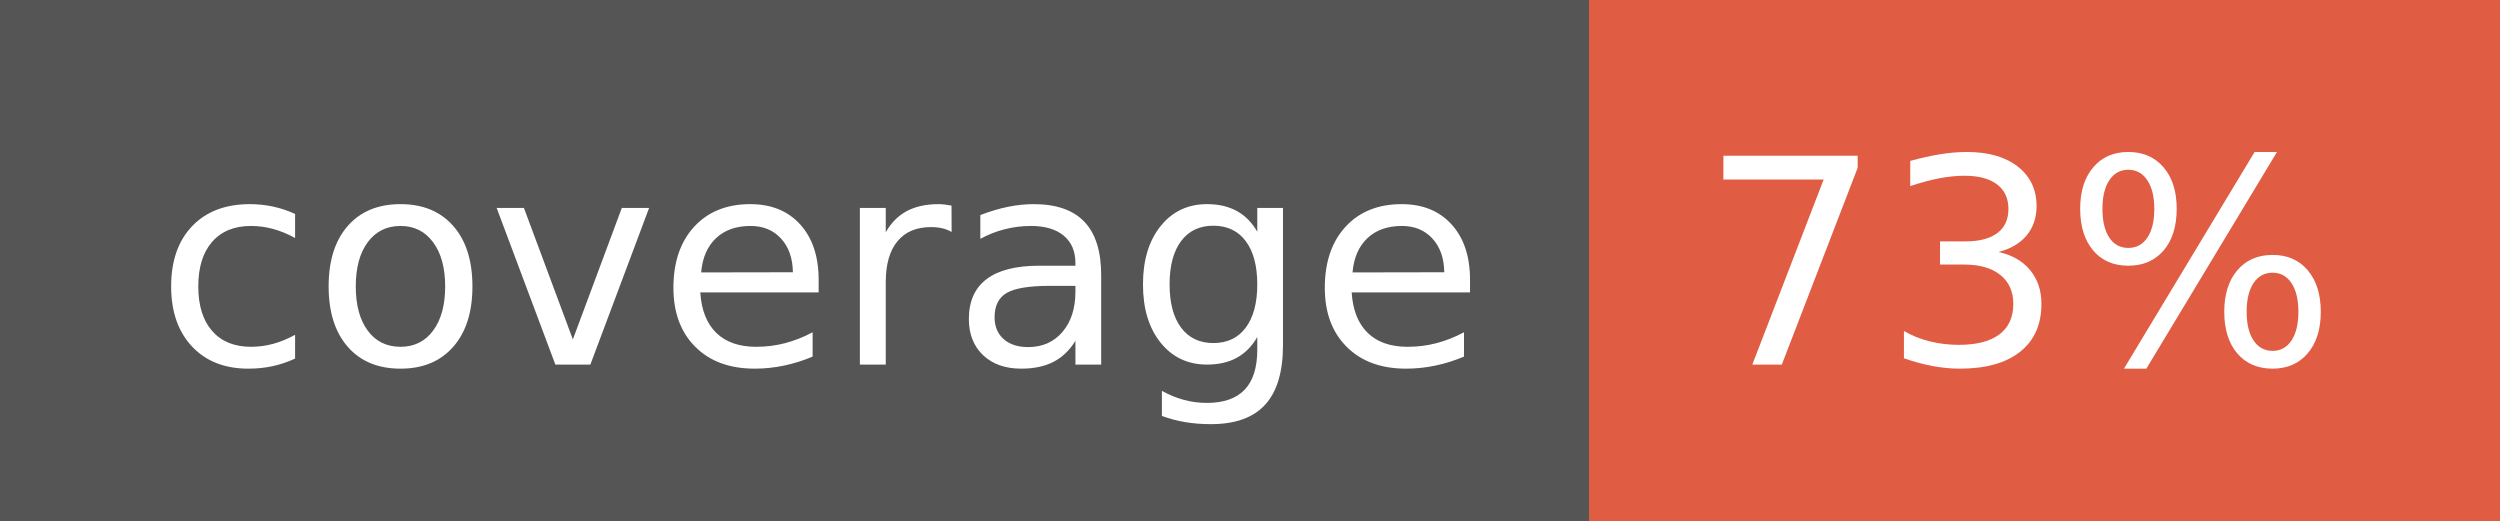
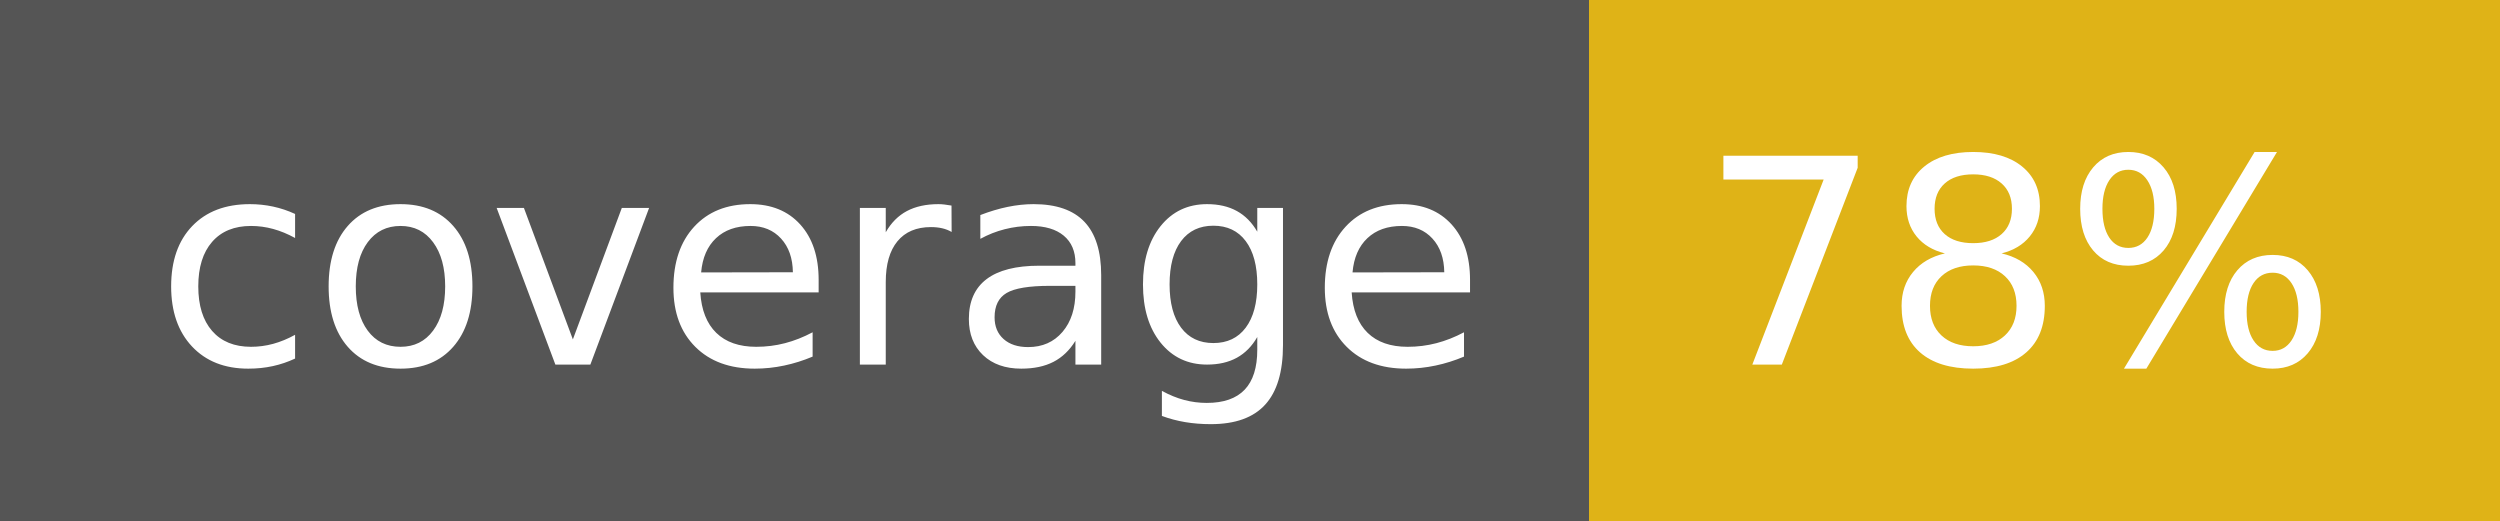
- <svg xmlns="http://www.w3.org/2000/svg" width="96" height="20" role="img" aria-label="coverage: 73%">
+ <svg xmlns="http://www.w3.org/2000/svg" width="96" height="20" role="img" aria-label="coverage: 78%">
  <g shape-rendering="crispEdges">
    <rect width="61" height="20" fill="#555" />
-     <rect x="61" width="35" height="20" fill="#e05d44" />
+     <rect x="61" width="35" height="20" fill="#dfb317" />
  </g>
  <g fill="#fff" text-anchor="middle" font-family="Verdana,Geneva,DejaVu Sans,sans-serif" text-rendering="geometricPrecision" font-size="110">
    <text x="315" y="140" transform="scale(.1)" fill="#fff" textLength="510">coverage</text>
-     <text x="775" y="140" transform="scale(.1)" fill="#fff" textLength="250">73%</text>
+     <text x="775" y="140" transform="scale(.1)" fill="#fff" textLength="250">78%</text>
  </g>
</svg>
